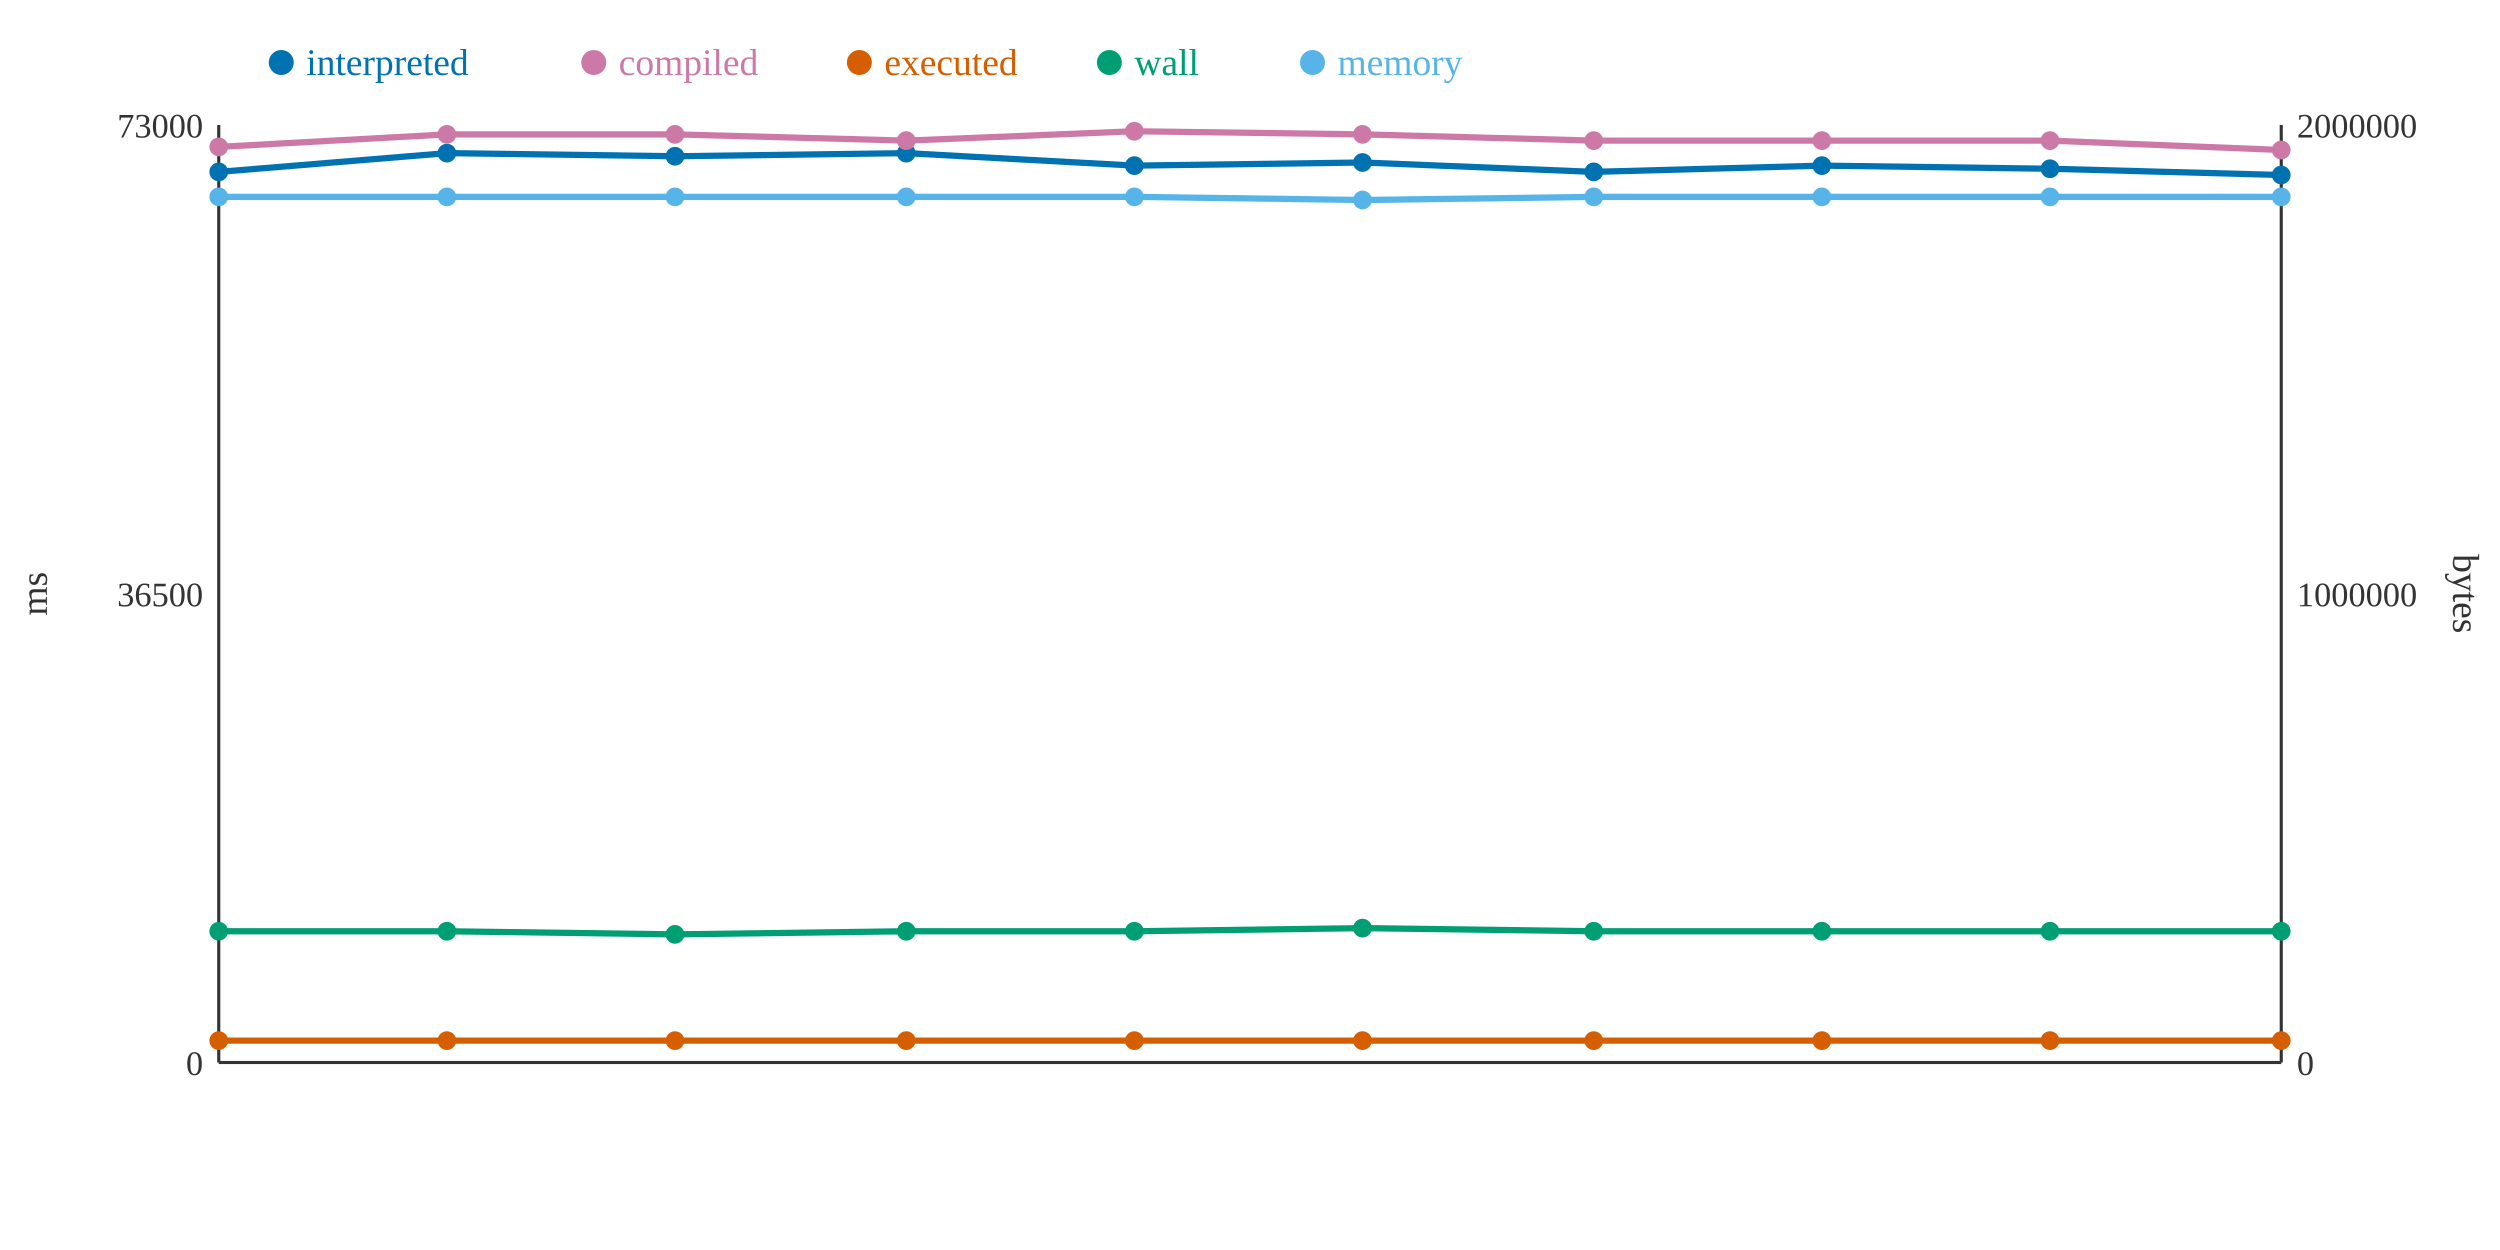
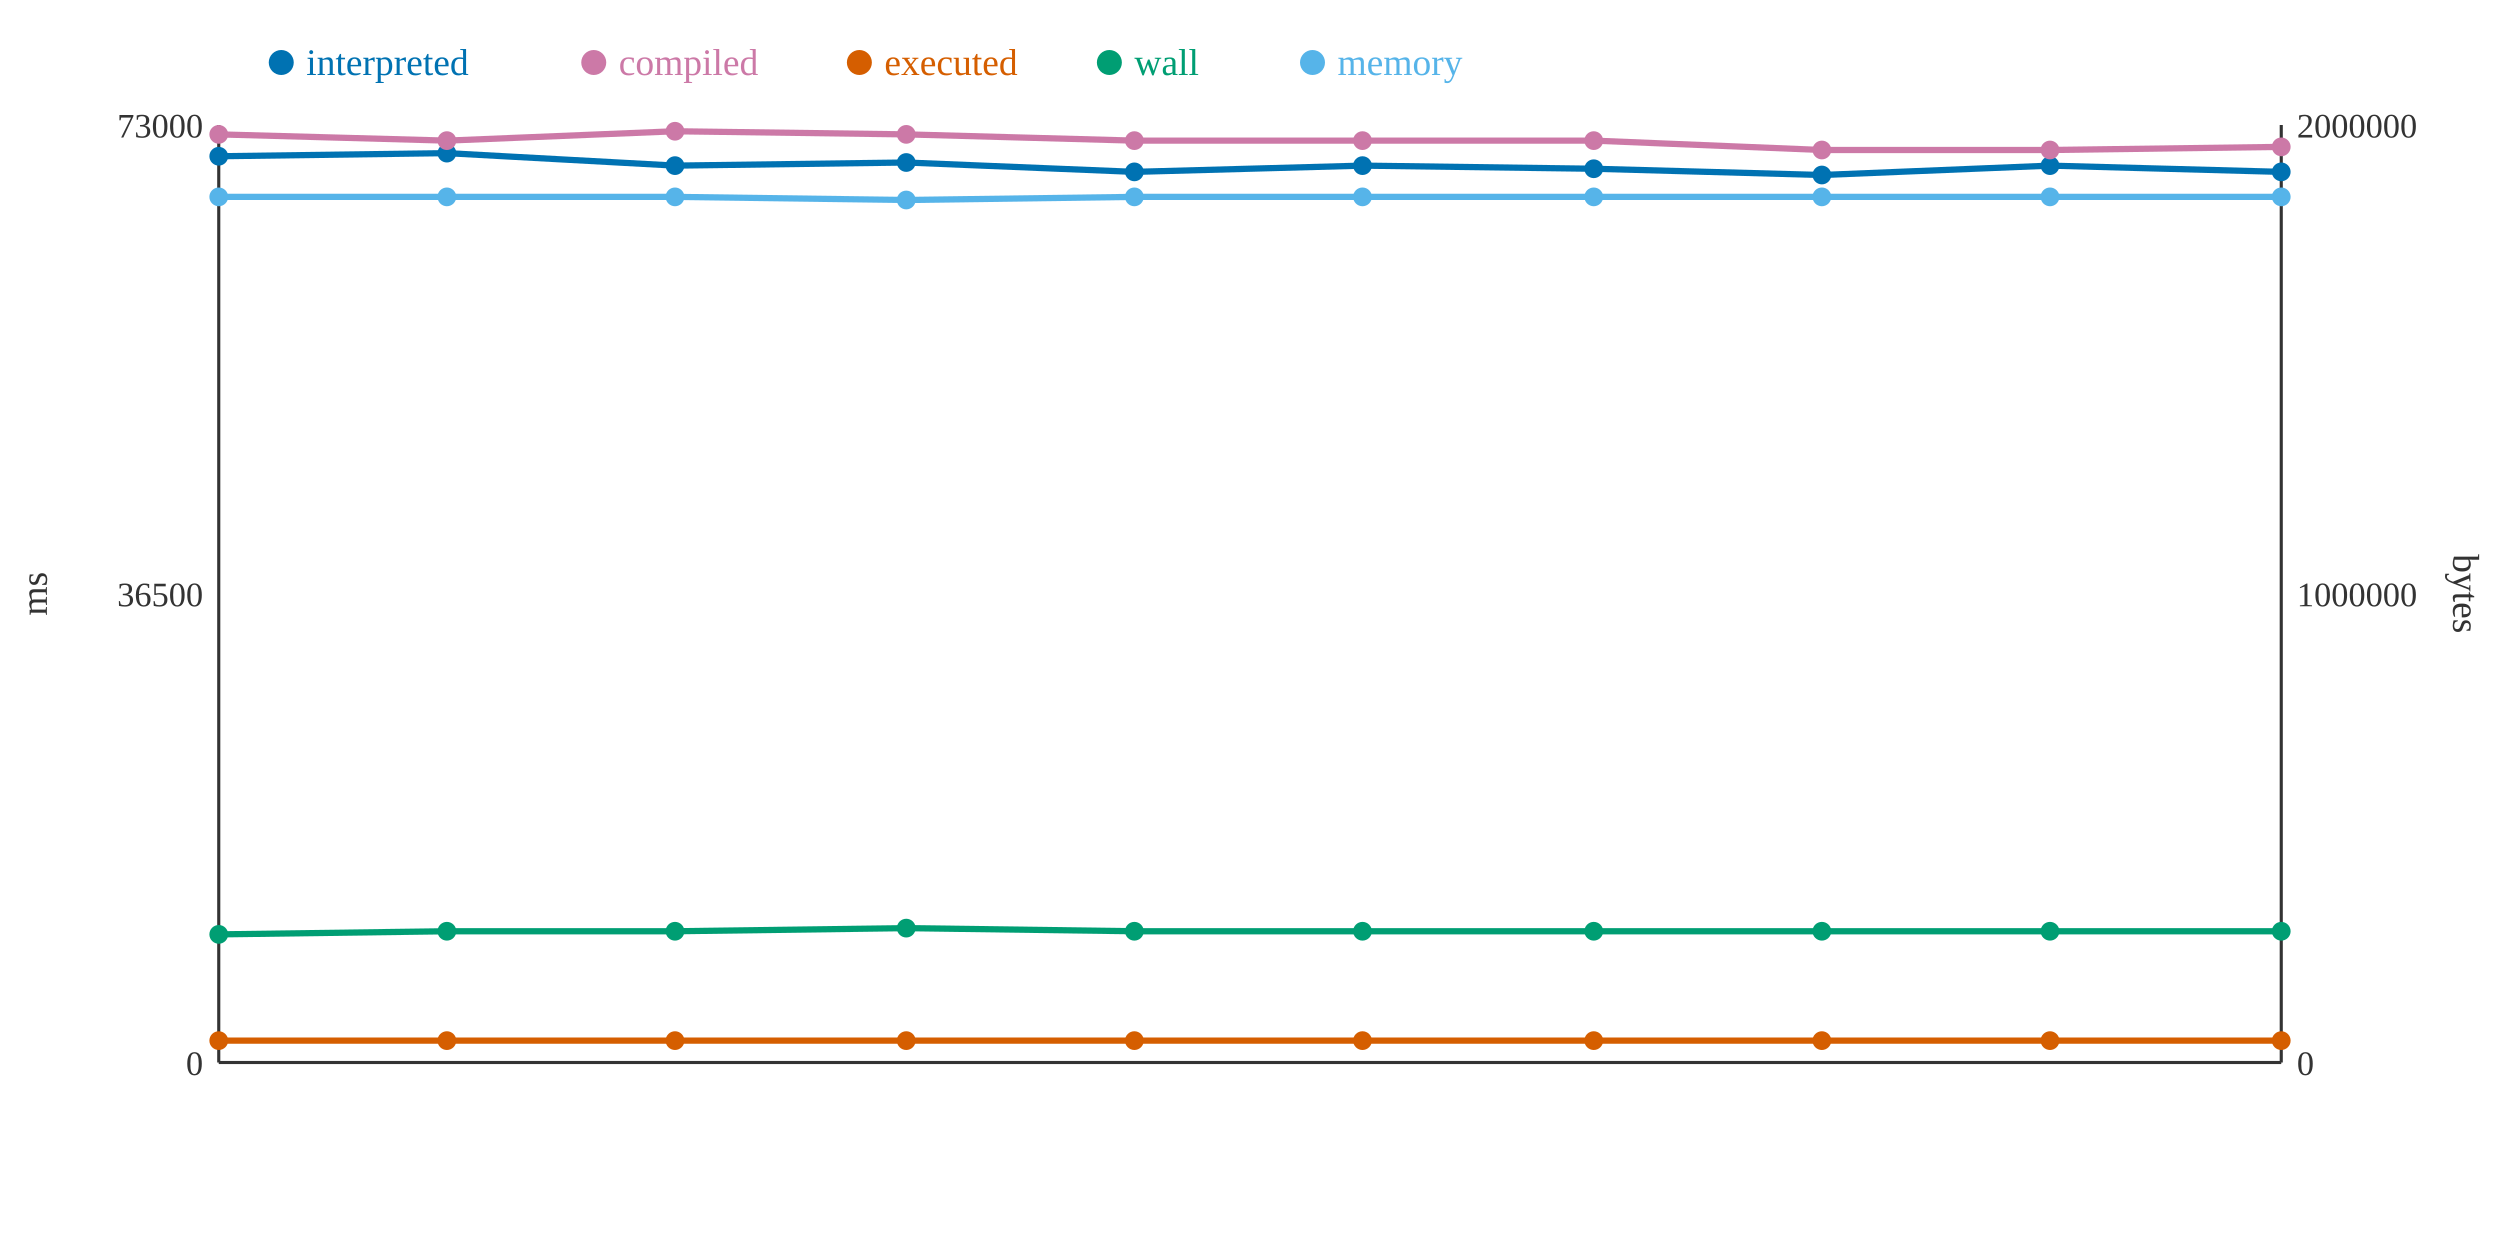
<svg xmlns="http://www.w3.org/2000/svg" width="800" height="400">
  <rect width="800" height="400" fill="white" />
  <line x1="70" y1="40" x2="70" y2="340" stroke="#333" stroke-width="1" />
  <line x1="70" y1="340" x2="730" y2="340" stroke="#333" stroke-width="1" />
  <line x1="730" y1="40" x2="730" y2="340" stroke="#333" stroke-width="1" />
  <text x="65" y="344" text-anchor="end" font-size="11" fill="#333">0</text>
  <text x="65" y="194" text-anchor="end" font-size="11" fill="#333">36500</text>
  <text x="65" y="44" text-anchor="end" font-size="11" fill="#333">73000</text>
  <text x="15" y="190" text-anchor="middle" font-size="12" fill="#333" transform="rotate(-90 15 190)">ms</text>
  <text x="735" y="344" text-anchor="start" font-size="11" fill="#333">0</text>
  <text x="735" y="194" text-anchor="start" font-size="11" fill="#333">1000000</text>
  <text x="735" y="44" text-anchor="start" font-size="11" fill="#333">2000000</text>
  <text x="785" y="190" text-anchor="middle" font-size="12" fill="#333" transform="rotate(90 785 190)">bytes</text>
-   <polyline points="70,55 143,49 216,50 290,49 363,53 436,52 510,55 583,53 656,54 730,56" fill="none" stroke="#0072B2" stroke-width="2" />
-   <polyline points="70,47 143,43 216,43 290,45 363,42 436,43 510,45 583,45 656,45 730,48" fill="none" stroke="#CC79A7" stroke-width="2" />
+   <polyline points="70,50 143,49 216,53 290,52 363,55 436,53 510,54 583,56 656,53 730,55" fill="none" stroke="#0072B2" stroke-width="2" />
+   <polyline points="70,43 143,45 216,42 290,43 363,45 436,45 510,45 583,48 656,48 730,47" fill="none" stroke="#CC79A7" stroke-width="2" />
  <polyline points="70,333 143,333 216,333 290,333 363,333 436,333 510,333 583,333 656,333 730,333" fill="none" stroke="#D55E00" stroke-width="2" />
-   <polyline points="70,298 143,298 216,299 290,298 363,298 436,297 510,298 583,298 656,298 730,298" fill="none" stroke="#009E73" stroke-width="2" />
-   <polyline points="70,63 143,63 216,63 290,63 363,63 436,64 510,63 583,63 656,63 730,63" fill="none" stroke="#56B4E9" stroke-width="2" />
-   <circle cx="70" cy="55" r="3" fill="#0072B2" />
-   <circle cx="70" cy="47" r="3" fill="#CC79A7" />
+   <polyline points="70,299 143,298 216,298 290,297 363,298 436,298 510,298 583,298 656,298 730,298" fill="none" stroke="#009E73" stroke-width="2" />
+   <polyline points="70,63 143,63 216,63 290,64 363,63 436,63 510,63 583,63 656,63 730,63" fill="none" stroke="#56B4E9" stroke-width="2" />
+   <circle cx="70" cy="50" r="3" fill="#0072B2" />
+   <circle cx="70" cy="43" r="3" fill="#CC79A7" />
  <circle cx="70" cy="333" r="3" fill="#D55E00" />
-   <circle cx="70" cy="298" r="3" fill="#009E73" />
+   <circle cx="70" cy="299" r="3" fill="#009E73" />
  <circle cx="70" cy="63" r="3" fill="#56B4E9" />
  <circle cx="143" cy="49" r="3" fill="#0072B2" />
-   <circle cx="143" cy="43" r="3" fill="#CC79A7" />
+   <circle cx="143" cy="45" r="3" fill="#CC79A7" />
  <circle cx="143" cy="333" r="3" fill="#D55E00" />
  <circle cx="143" cy="298" r="3" fill="#009E73" />
  <circle cx="143" cy="63" r="3" fill="#56B4E9" />
-   <circle cx="216" cy="50" r="3" fill="#0072B2" />
-   <circle cx="216" cy="43" r="3" fill="#CC79A7" />
+   <circle cx="216" cy="53" r="3" fill="#0072B2" />
+   <circle cx="216" cy="42" r="3" fill="#CC79A7" />
  <circle cx="216" cy="333" r="3" fill="#D55E00" />
-   <circle cx="216" cy="299" r="3" fill="#009E73" />
+   <circle cx="216" cy="298" r="3" fill="#009E73" />
  <circle cx="216" cy="63" r="3" fill="#56B4E9" />
-   <circle cx="290" cy="49" r="3" fill="#0072B2" />
-   <circle cx="290" cy="45" r="3" fill="#CC79A7" />
+   <circle cx="290" cy="52" r="3" fill="#0072B2" />
+   <circle cx="290" cy="43" r="3" fill="#CC79A7" />
  <circle cx="290" cy="333" r="3" fill="#D55E00" />
-   <circle cx="290" cy="298" r="3" fill="#009E73" />
-   <circle cx="290" cy="63" r="3" fill="#56B4E9" />
-   <circle cx="363" cy="53" r="3" fill="#0072B2" />
-   <circle cx="363" cy="42" r="3" fill="#CC79A7" />
+   <circle cx="290" cy="297" r="3" fill="#009E73" />
+   <circle cx="290" cy="64" r="3" fill="#56B4E9" />
+   <circle cx="363" cy="55" r="3" fill="#0072B2" />
+   <circle cx="363" cy="45" r="3" fill="#CC79A7" />
  <circle cx="363" cy="333" r="3" fill="#D55E00" />
  <circle cx="363" cy="298" r="3" fill="#009E73" />
  <circle cx="363" cy="63" r="3" fill="#56B4E9" />
-   <circle cx="436" cy="52" r="3" fill="#0072B2" />
-   <circle cx="436" cy="43" r="3" fill="#CC79A7" />
+   <circle cx="436" cy="53" r="3" fill="#0072B2" />
+   <circle cx="436" cy="45" r="3" fill="#CC79A7" />
  <circle cx="436" cy="333" r="3" fill="#D55E00" />
-   <circle cx="436" cy="297" r="3" fill="#009E73" />
-   <circle cx="436" cy="64" r="3" fill="#56B4E9" />
-   <circle cx="510" cy="55" r="3" fill="#0072B2" />
+   <circle cx="436" cy="298" r="3" fill="#009E73" />
+   <circle cx="436" cy="63" r="3" fill="#56B4E9" />
+   <circle cx="510" cy="54" r="3" fill="#0072B2" />
  <circle cx="510" cy="45" r="3" fill="#CC79A7" />
  <circle cx="510" cy="333" r="3" fill="#D55E00" />
  <circle cx="510" cy="298" r="3" fill="#009E73" />
  <circle cx="510" cy="63" r="3" fill="#56B4E9" />
-   <circle cx="583" cy="53" r="3" fill="#0072B2" />
-   <circle cx="583" cy="45" r="3" fill="#CC79A7" />
+   <circle cx="583" cy="56" r="3" fill="#0072B2" />
+   <circle cx="583" cy="48" r="3" fill="#CC79A7" />
  <circle cx="583" cy="333" r="3" fill="#D55E00" />
  <circle cx="583" cy="298" r="3" fill="#009E73" />
  <circle cx="583" cy="63" r="3" fill="#56B4E9" />
-   <circle cx="656" cy="54" r="3" fill="#0072B2" />
-   <circle cx="656" cy="45" r="3" fill="#CC79A7" />
+   <circle cx="656" cy="53" r="3" fill="#0072B2" />
+   <circle cx="656" cy="48" r="3" fill="#CC79A7" />
  <circle cx="656" cy="333" r="3" fill="#D55E00" />
  <circle cx="656" cy="298" r="3" fill="#009E73" />
  <circle cx="656" cy="63" r="3" fill="#56B4E9" />
-   <circle cx="730" cy="56" r="3" fill="#0072B2" />
-   <circle cx="730" cy="48" r="3" fill="#CC79A7" />
+   <circle cx="730" cy="55" r="3" fill="#0072B2" />
+   <circle cx="730" cy="47" r="3" fill="#CC79A7" />
  <circle cx="730" cy="333" r="3" fill="#D55E00" />
  <circle cx="730" cy="298" r="3" fill="#009E73" />
  <circle cx="730" cy="63" r="3" fill="#56B4E9" />
  <circle cx="90" cy="20" r="4" fill="#0072B2" />
  <text x="98" y="24" text-anchor="start" font-size="12" fill="#0072B2">interpreted</text>
  <circle cx="190" cy="20" r="4" fill="#CC79A7" />
  <text x="198" y="24" text-anchor="start" font-size="12" fill="#CC79A7">compiled</text>
  <circle cx="275" cy="20" r="4" fill="#D55E00" />
  <text x="283" y="24" text-anchor="start" font-size="12" fill="#D55E00">executed</text>
  <circle cx="355" cy="20" r="4" fill="#009E73" />
  <text x="363" y="24" text-anchor="start" font-size="12" fill="#009E73">wall</text>
  <circle cx="420" cy="20" r="4" fill="#56B4E9" />
  <text x="428" y="24" text-anchor="start" font-size="12" fill="#56B4E9">memory</text>
</svg>
